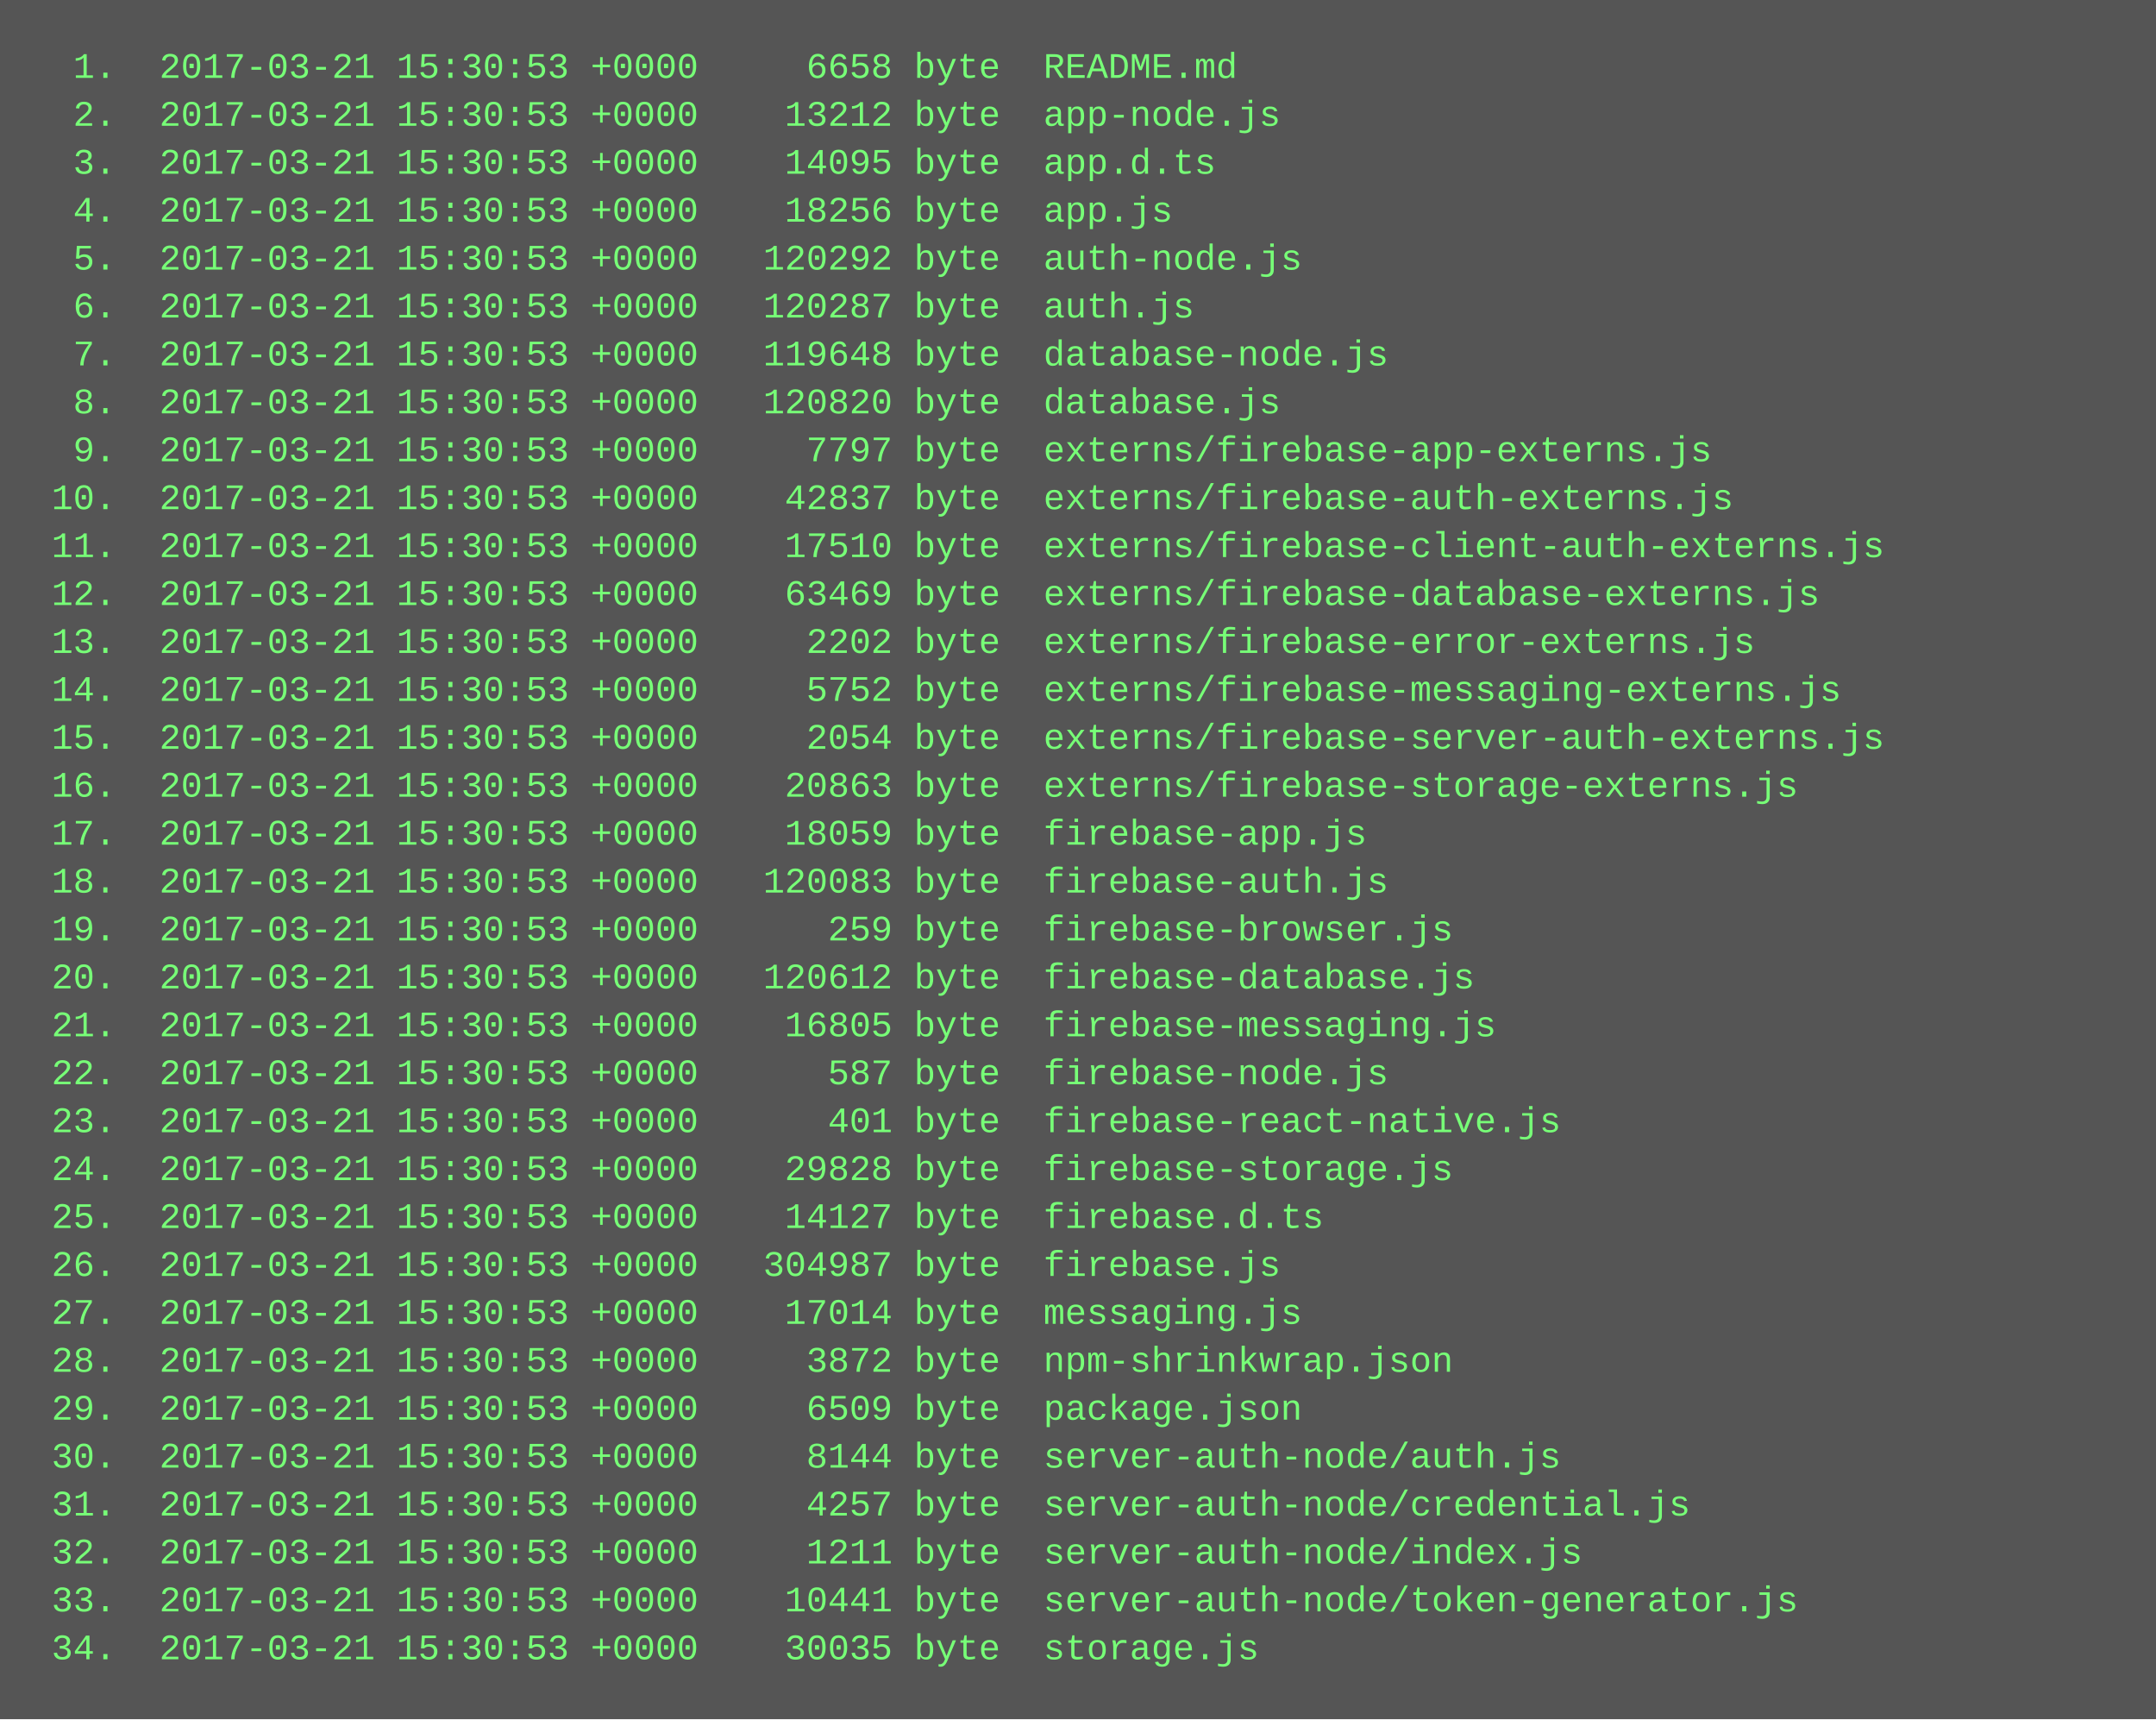
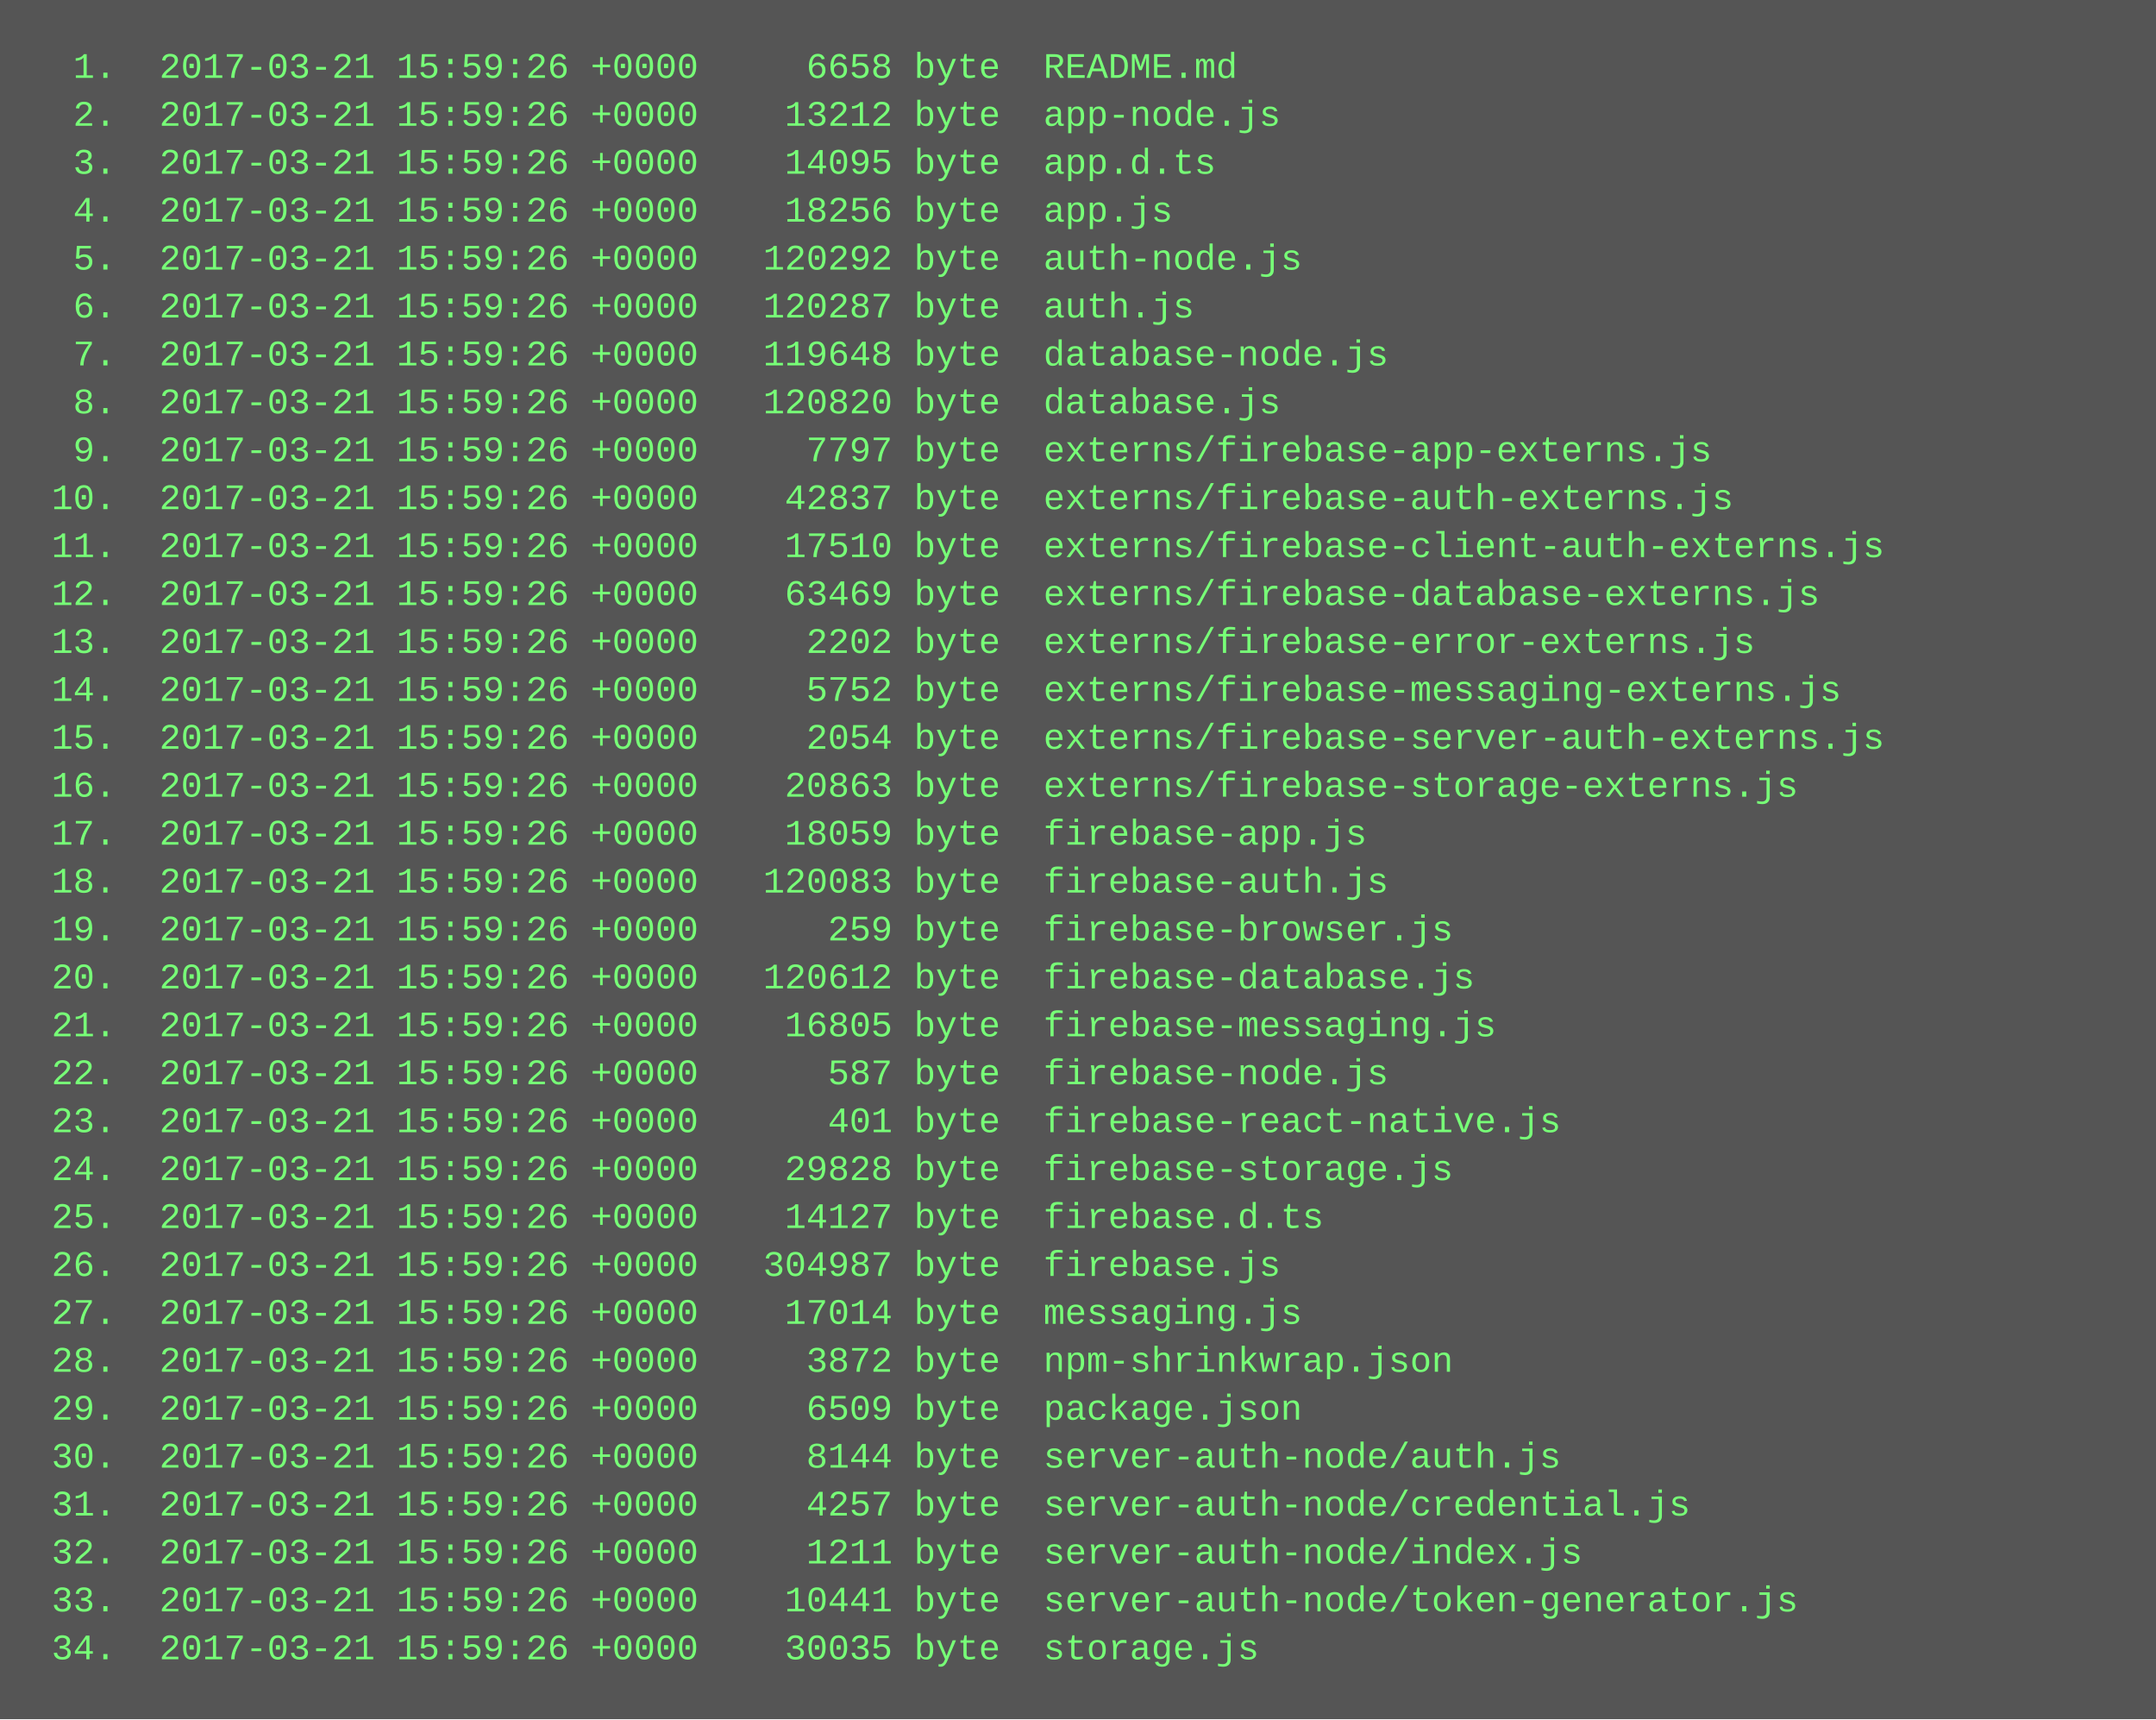
<svg xmlns="http://www.w3.org/2000/svg" height="574" width="720">
  <rect height="574" fill="#555" width="720" />
  <text fill="#7f7" font-family="Courier New" font-size="12" xml:space="preserve">
-     <tspan x="10" y="26">  1.  2017-03-21 15:30:53 +0000     6658 byte  README.md</tspan>
-     <tspan x="10" y="42">  2.  2017-03-21 15:30:53 +0000    13212 byte  app-node.js</tspan>
-     <tspan x="10" y="58">  3.  2017-03-21 15:30:53 +0000    14095 byte  app.d.ts</tspan>
-     <tspan x="10" y="74">  4.  2017-03-21 15:30:53 +0000    18256 byte  app.js</tspan>
-     <tspan x="10" y="90">  5.  2017-03-21 15:30:53 +0000   120292 byte  auth-node.js</tspan>
-     <tspan x="10" y="106">  6.  2017-03-21 15:30:53 +0000   120287 byte  auth.js</tspan>
-     <tspan x="10" y="122">  7.  2017-03-21 15:30:53 +0000   119648 byte  database-node.js</tspan>
-     <tspan x="10" y="138">  8.  2017-03-21 15:30:53 +0000   120820 byte  database.js</tspan>
-     <tspan x="10" y="154">  9.  2017-03-21 15:30:53 +0000     7797 byte  externs/firebase-app-externs.js</tspan>
-     <tspan x="10" y="170"> 10.  2017-03-21 15:30:53 +0000    42837 byte  externs/firebase-auth-externs.js</tspan>
-     <tspan x="10" y="186"> 11.  2017-03-21 15:30:53 +0000    17510 byte  externs/firebase-client-auth-externs.js</tspan>
-     <tspan x="10" y="202"> 12.  2017-03-21 15:30:53 +0000    63469 byte  externs/firebase-database-externs.js</tspan>
-     <tspan x="10" y="218"> 13.  2017-03-21 15:30:53 +0000     2202 byte  externs/firebase-error-externs.js</tspan>
-     <tspan x="10" y="234"> 14.  2017-03-21 15:30:53 +0000     5752 byte  externs/firebase-messaging-externs.js</tspan>
-     <tspan x="10" y="250"> 15.  2017-03-21 15:30:53 +0000     2054 byte  externs/firebase-server-auth-externs.js</tspan>
-     <tspan x="10" y="266"> 16.  2017-03-21 15:30:53 +0000    20863 byte  externs/firebase-storage-externs.js</tspan>
-     <tspan x="10" y="282"> 17.  2017-03-21 15:30:53 +0000    18059 byte  firebase-app.js</tspan>
-     <tspan x="10" y="298"> 18.  2017-03-21 15:30:53 +0000   120083 byte  firebase-auth.js</tspan>
-     <tspan x="10" y="314"> 19.  2017-03-21 15:30:53 +0000      259 byte  firebase-browser.js</tspan>
-     <tspan x="10" y="330"> 20.  2017-03-21 15:30:53 +0000   120612 byte  firebase-database.js</tspan>
-     <tspan x="10" y="346"> 21.  2017-03-21 15:30:53 +0000    16805 byte  firebase-messaging.js</tspan>
-     <tspan x="10" y="362"> 22.  2017-03-21 15:30:53 +0000      587 byte  firebase-node.js</tspan>
-     <tspan x="10" y="378"> 23.  2017-03-21 15:30:53 +0000      401 byte  firebase-react-native.js</tspan>
-     <tspan x="10" y="394"> 24.  2017-03-21 15:30:53 +0000    29828 byte  firebase-storage.js</tspan>
-     <tspan x="10" y="410"> 25.  2017-03-21 15:30:53 +0000    14127 byte  firebase.d.ts</tspan>
-     <tspan x="10" y="426"> 26.  2017-03-21 15:30:53 +0000   304987 byte  firebase.js</tspan>
-     <tspan x="10" y="442"> 27.  2017-03-21 15:30:53 +0000    17014 byte  messaging.js</tspan>
-     <tspan x="10" y="458"> 28.  2017-03-21 15:30:53 +0000     3872 byte  npm-shrinkwrap.json</tspan>
-     <tspan x="10" y="474"> 29.  2017-03-21 15:30:53 +0000     6509 byte  package.json</tspan>
-     <tspan x="10" y="490"> 30.  2017-03-21 15:30:53 +0000     8144 byte  server-auth-node/auth.js</tspan>
-     <tspan x="10" y="506"> 31.  2017-03-21 15:30:53 +0000     4257 byte  server-auth-node/credential.js</tspan>
-     <tspan x="10" y="522"> 32.  2017-03-21 15:30:53 +0000     1211 byte  server-auth-node/index.js</tspan>
-     <tspan x="10" y="538"> 33.  2017-03-21 15:30:53 +0000    10441 byte  server-auth-node/token-generator.js</tspan>
-     <tspan x="10" y="554"> 34.  2017-03-21 15:30:53 +0000    30035 byte  storage.js</tspan>
+     <tspan x="10" y="26">  1.  2017-03-21 15:59:26 +0000     6658 byte  README.md</tspan>
+     <tspan x="10" y="42">  2.  2017-03-21 15:59:26 +0000    13212 byte  app-node.js</tspan>
+     <tspan x="10" y="58">  3.  2017-03-21 15:59:26 +0000    14095 byte  app.d.ts</tspan>
+     <tspan x="10" y="74">  4.  2017-03-21 15:59:26 +0000    18256 byte  app.js</tspan>
+     <tspan x="10" y="90">  5.  2017-03-21 15:59:26 +0000   120292 byte  auth-node.js</tspan>
+     <tspan x="10" y="106">  6.  2017-03-21 15:59:26 +0000   120287 byte  auth.js</tspan>
+     <tspan x="10" y="122">  7.  2017-03-21 15:59:26 +0000   119648 byte  database-node.js</tspan>
+     <tspan x="10" y="138">  8.  2017-03-21 15:59:26 +0000   120820 byte  database.js</tspan>
+     <tspan x="10" y="154">  9.  2017-03-21 15:59:26 +0000     7797 byte  externs/firebase-app-externs.js</tspan>
+     <tspan x="10" y="170"> 10.  2017-03-21 15:59:26 +0000    42837 byte  externs/firebase-auth-externs.js</tspan>
+     <tspan x="10" y="186"> 11.  2017-03-21 15:59:26 +0000    17510 byte  externs/firebase-client-auth-externs.js</tspan>
+     <tspan x="10" y="202"> 12.  2017-03-21 15:59:26 +0000    63469 byte  externs/firebase-database-externs.js</tspan>
+     <tspan x="10" y="218"> 13.  2017-03-21 15:59:26 +0000     2202 byte  externs/firebase-error-externs.js</tspan>
+     <tspan x="10" y="234"> 14.  2017-03-21 15:59:26 +0000     5752 byte  externs/firebase-messaging-externs.js</tspan>
+     <tspan x="10" y="250"> 15.  2017-03-21 15:59:26 +0000     2054 byte  externs/firebase-server-auth-externs.js</tspan>
+     <tspan x="10" y="266"> 16.  2017-03-21 15:59:26 +0000    20863 byte  externs/firebase-storage-externs.js</tspan>
+     <tspan x="10" y="282"> 17.  2017-03-21 15:59:26 +0000    18059 byte  firebase-app.js</tspan>
+     <tspan x="10" y="298"> 18.  2017-03-21 15:59:26 +0000   120083 byte  firebase-auth.js</tspan>
+     <tspan x="10" y="314"> 19.  2017-03-21 15:59:26 +0000      259 byte  firebase-browser.js</tspan>
+     <tspan x="10" y="330"> 20.  2017-03-21 15:59:26 +0000   120612 byte  firebase-database.js</tspan>
+     <tspan x="10" y="346"> 21.  2017-03-21 15:59:26 +0000    16805 byte  firebase-messaging.js</tspan>
+     <tspan x="10" y="362"> 22.  2017-03-21 15:59:26 +0000      587 byte  firebase-node.js</tspan>
+     <tspan x="10" y="378"> 23.  2017-03-21 15:59:26 +0000      401 byte  firebase-react-native.js</tspan>
+     <tspan x="10" y="394"> 24.  2017-03-21 15:59:26 +0000    29828 byte  firebase-storage.js</tspan>
+     <tspan x="10" y="410"> 25.  2017-03-21 15:59:26 +0000    14127 byte  firebase.d.ts</tspan>
+     <tspan x="10" y="426"> 26.  2017-03-21 15:59:26 +0000   304987 byte  firebase.js</tspan>
+     <tspan x="10" y="442"> 27.  2017-03-21 15:59:26 +0000    17014 byte  messaging.js</tspan>
+     <tspan x="10" y="458"> 28.  2017-03-21 15:59:26 +0000     3872 byte  npm-shrinkwrap.json</tspan>
+     <tspan x="10" y="474"> 29.  2017-03-21 15:59:26 +0000     6509 byte  package.json</tspan>
+     <tspan x="10" y="490"> 30.  2017-03-21 15:59:26 +0000     8144 byte  server-auth-node/auth.js</tspan>
+     <tspan x="10" y="506"> 31.  2017-03-21 15:59:26 +0000     4257 byte  server-auth-node/credential.js</tspan>
+     <tspan x="10" y="522"> 32.  2017-03-21 15:59:26 +0000     1211 byte  server-auth-node/index.js</tspan>
+     <tspan x="10" y="538"> 33.  2017-03-21 15:59:26 +0000    10441 byte  server-auth-node/token-generator.js</tspan>
+     <tspan x="10" y="554"> 34.  2017-03-21 15:59:26 +0000    30035 byte  storage.js</tspan>
  </text>
</svg>
